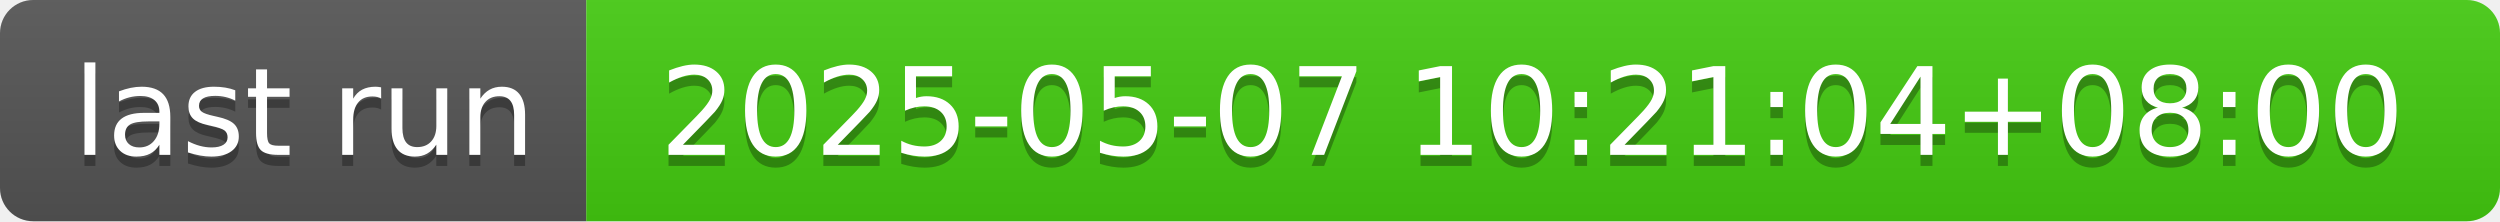
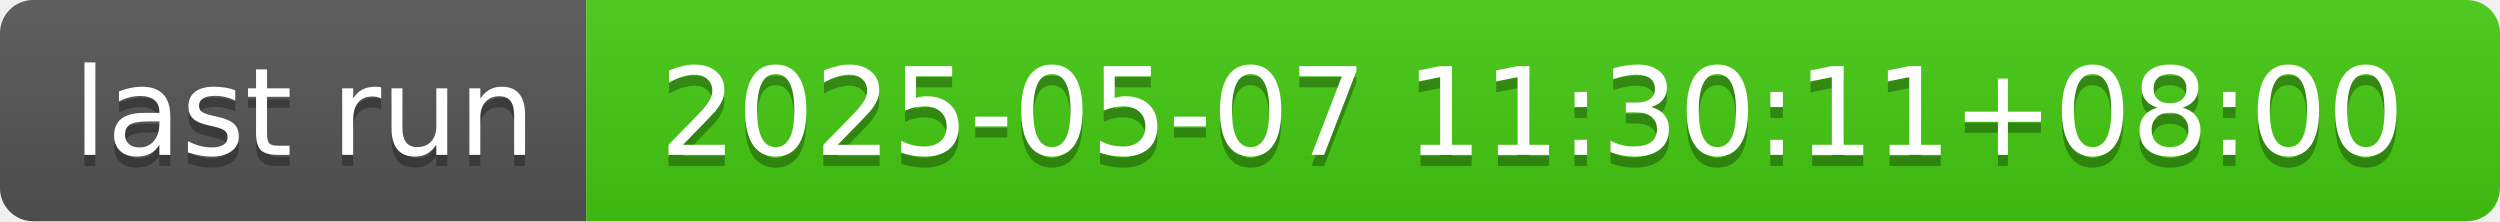
- <svg xmlns="http://www.w3.org/2000/svg" width="226" height="20" role="img" aria-label="last run: 2025-05-07 10:21:04+08:00">
+ <svg xmlns="http://www.w3.org/2000/svg" width="226" height="20" role="img" aria-label="last run: 2025-05-07 11:30:11+08:00">
  <linearGradient id="s" x2="0" y2="100%">
    <stop offset="0" stop-color="#bbb" stop-opacity=".1" />
    <stop offset="1" stop-opacity=".1" />
  </linearGradient>
  <clipPath id="r">
    <rect width="226" height="20" rx="3" fill="#fff" />
  </clipPath>
  <g clip-path="url(#r)">
    <rect width="53" height="20" fill="#555" />
    <rect x="53" width="173" height="20" fill="#4c1" />
    <rect width="226" height="20" fill="url(#s)" />
  </g>
  <g fill="#fff" text-anchor="middle" font-family="Verdana,Geneva,DejaVu Sans,sans-serif" text-rendering="geometricPrecision" font-size="110">
    <text aria-hidden="true" x="275" y="150" fill="#010101" fill-opacity=".3" transform="scale(.1)" textLength="430">last run</text>
    <text x="275" y="140" transform="scale(.1)" fill="#fff" textLength="430">last run</text>
-     <text aria-hidden="true" x="1385" y="150" fill="#010101" fill-opacity=".3" transform="scale(.1)" textLength="1630">2025-05-07 10:21:04+08:00</text>
-     <text x="1385" y="140" transform="scale(.1)" fill="#fff" textLength="1630">2025-05-07 10:21:04+08:00</text>
+     <text aria-hidden="true" x="1385" y="150" fill="#010101" fill-opacity=".3" transform="scale(.1)" textLength="1630">2025-05-07 11:30:11+08:00</text>
+     <text x="1385" y="140" transform="scale(.1)" fill="#fff" textLength="1630">2025-05-07 11:30:11+08:00</text>
  </g>
</svg>
